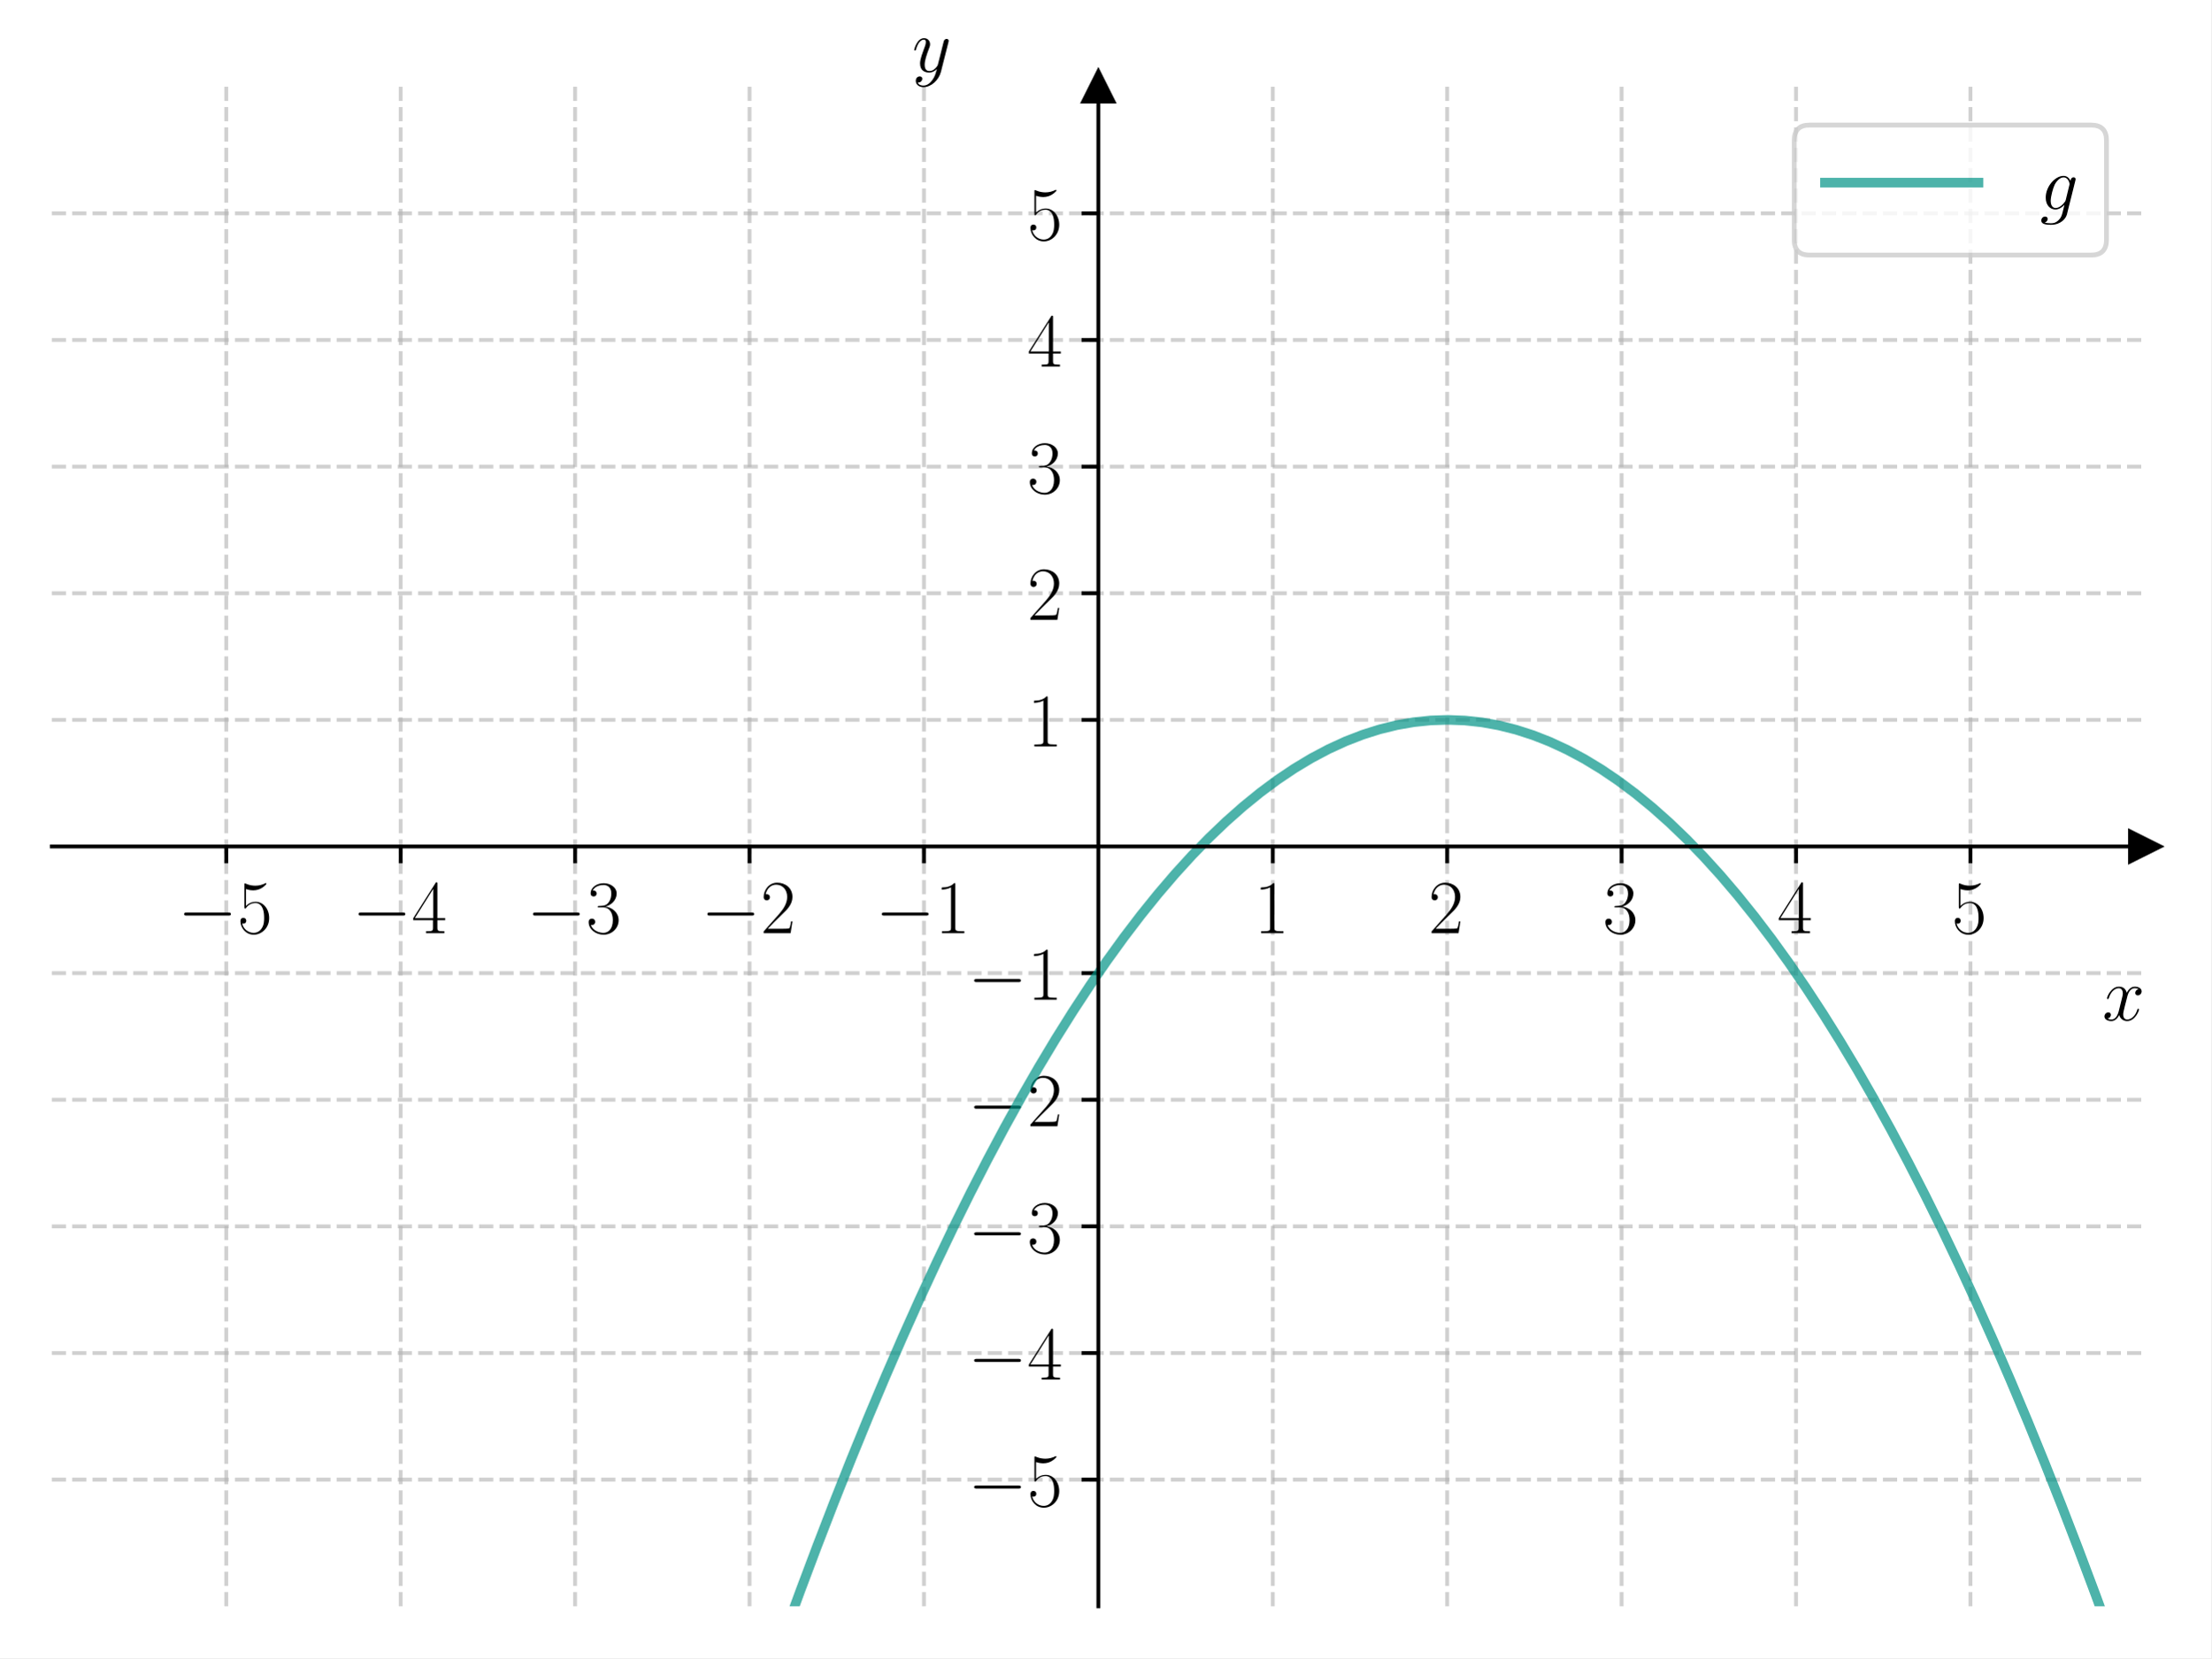
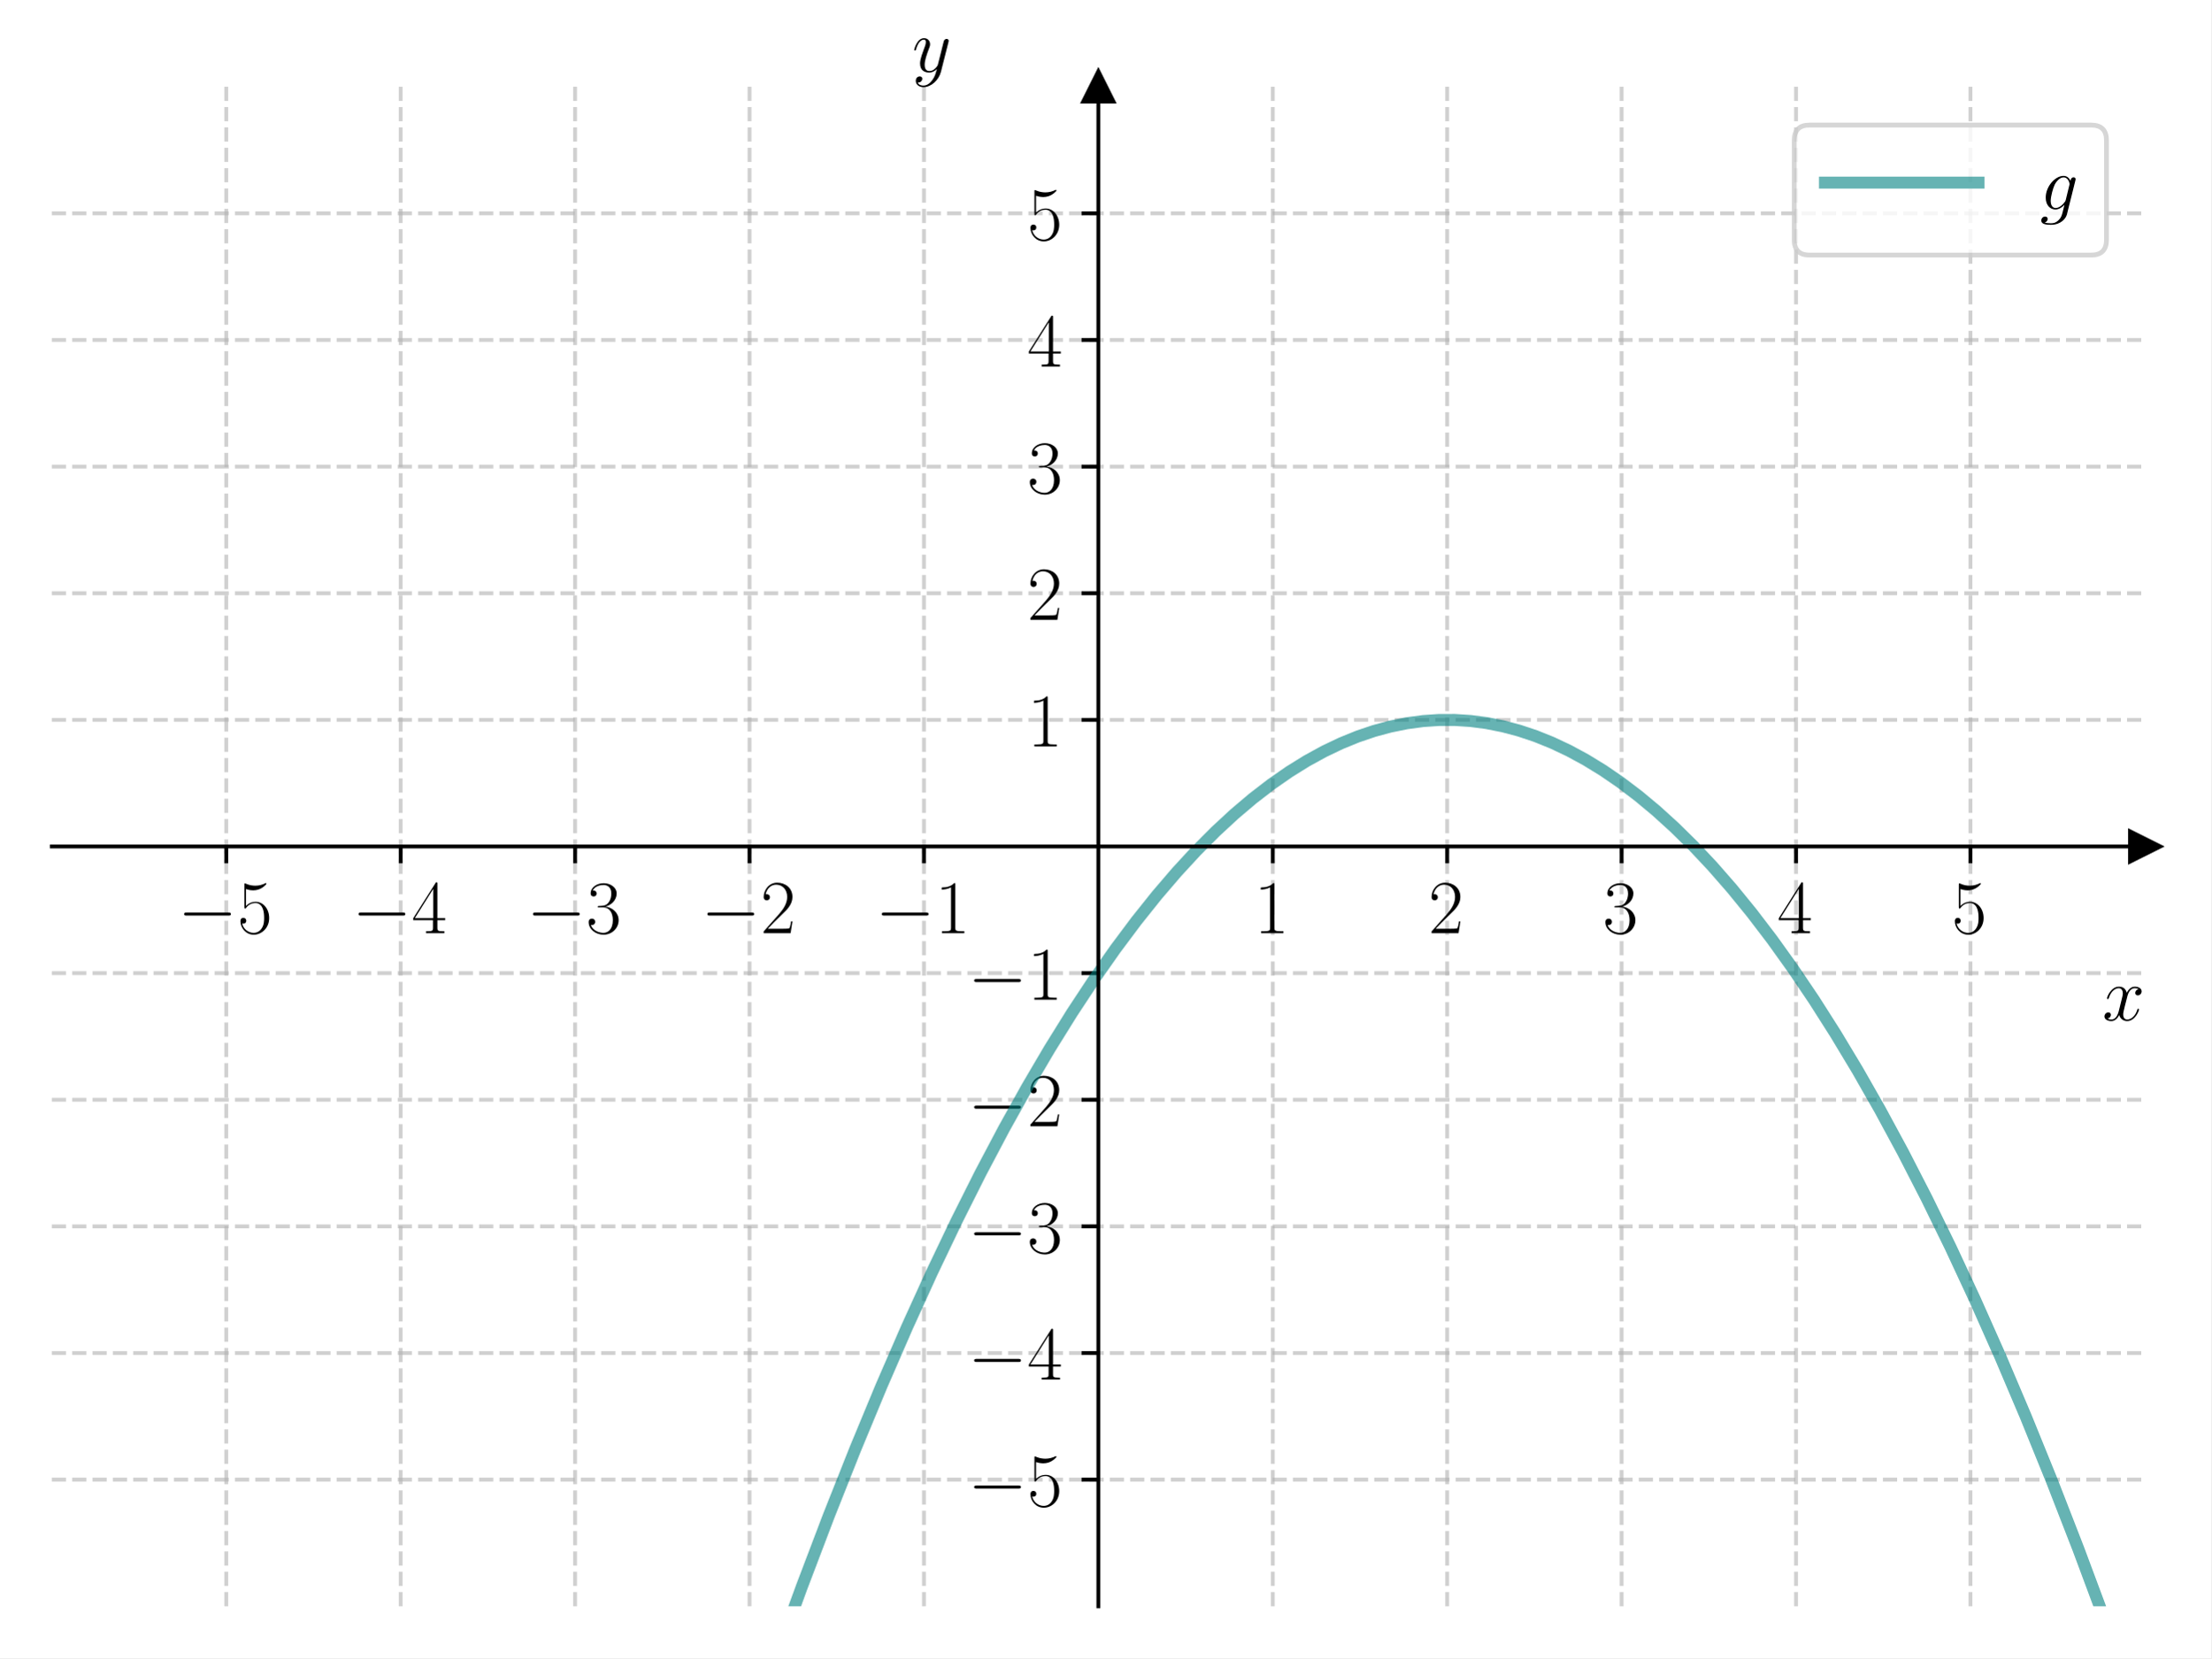
<svg xmlns="http://www.w3.org/2000/svg" xmlns:xlink="http://www.w3.org/1999/xlink" width="460.8pt" height="345.6pt" viewBox="0 0 460.8 345.6" version="1.1">
  <defs>
    <style type="text/css">*{stroke-linejoin: round; stroke-linecap: butt}</style>
  </defs>
  <g id="figure_1">
    <g id="patch_1">
      <path d="M 0 345.6  L 460.8 345.6  L 460.8 0  L 0 0  z " style="fill: #ffffff" />
    </g>
    <g id="axes_1">
      <g id="patch_2">
        <path d="M 10.8 334.8  L 447 334.8  L 447 18.065  L 10.8 18.065  z " style="fill: #ffffff" />
      </g>
      <g id="matplotlib.axis_1">
        <g id="xtick_1">
          <g id="line2d_1">
-             <path d="M 47.15 334.8  L 47.15 18.065  " clip-path="url(#pcacf442b04)" style="fill: none; stroke-dasharray: 2.96,1.28; stroke-dashoffset: 0; stroke: #b0b0b0; stroke-opacity: 0.6; stroke-width: 0.8" />
+             <path d="M 47.15 334.8  L 47.15 18.065  " clip-path="url(#p9ba749a9b7)" style="fill: none; stroke-dasharray: 2.96,1.28; stroke-dashoffset: 0; stroke: #b0b0b0; stroke-opacity: 0.6; stroke-width: 0.8" />
          </g>
          <g id="line2d_2">
            <defs>
-               <path id="mffde02d0c2" d="M 0 0  L 0 3.5  " style="stroke: #000000; stroke-width: 0.8" />
+               <path id="m52e39ae67c" d="M 0 0  L 0 3.5  " style="stroke: #000000; stroke-width: 0.8" />
            </defs>
            <g>
-               <use xlink:href="#mffde02d0c2" x="47.15" y="176.432" style="stroke: #000000; stroke-width: 0.8" />
+               <use xlink:href="#m52e39ae67c" x="47.15" y="176.432" style="stroke: #000000; stroke-width: 0.8" />
            </g>
          </g>
          <g id="text_1">
            <g transform="translate(37.04901 194.5019) scale(0.16 -0.16)">
              <defs>
                <path id="CMSY10-0" d="M 4218 1472  C 4326 1472 4442 1472 4442 1600  C 4442 1728 4326 1728 4218 1728  L 755 1728  C 646 1728 531 1728 531 1600  C 531 1472 646 1472 755 1472  L 4218 1472  z " transform="scale(0.015625)" />
                <path id="CMR17-35" d="M 730 3692  C 794 3666 1056 3584 1325 3584  C 1920 3584 2246 3911 2432 4100  C 2432 4157 2432 4192 2394 4192  C 2387 4192 2374 4192 2323 4163  C 2099 4058 1837 3973 1517 3973  C 1325 3973 1037 3999 723 4139  C 653 4171 640 4171 634 4171  C 602 4171 595 4164 595 4037  L 595 2203  C 595 2089 595 2057 659 2057  C 691 2057 704 2070 736 2114  C 941 2401 1222 2522 1542 2522  C 1766 2522 2246 2382 2246 1289  C 2246 1085 2246 715 2054 421  C 1894 159 1645 25 1370 25  C 947 25 518 320 403 814  C 429 807 480 795 506 795  C 589 795 749 840 749 1038  C 749 1210 627 1280 506 1280  C 358 1280 262 1190 262 1011  C 262 454 704 -128 1382 -128  C 2042 -128 2669 440 2669 1264  C 2669 2030 2170 2624 1549 2624  C 1222 2624 947 2503 730 2274  L 730 3692  z " transform="scale(0.015625)" />
              </defs>
              <use xlink:href="#CMSY10-0" transform="scale(0.996264)" />
              <use xlink:href="#CMR17-35" transform="translate(77.48747 0) scale(0.996264)" />
            </g>
          </g>
        </g>
        <g id="xtick_2">
          <g id="line2d_3">
-             <path d="M 83.5 334.8  L 83.5 18.065  " clip-path="url(#pcacf442b04)" style="fill: none; stroke-dasharray: 2.96,1.28; stroke-dashoffset: 0; stroke: #b0b0b0; stroke-opacity: 0.6; stroke-width: 0.8" />
+             <path d="M 83.5 334.8  L 83.5 18.065  " clip-path="url(#p9ba749a9b7)" style="fill: none; stroke-dasharray: 2.96,1.28; stroke-dashoffset: 0; stroke: #b0b0b0; stroke-opacity: 0.6; stroke-width: 0.8" />
          </g>
          <g id="line2d_4">
            <g>
-               <use xlink:href="#mffde02d0c2" x="83.5" y="176.432" style="stroke: #000000; stroke-width: 0.8" />
+               <use xlink:href="#m52e39ae67c" x="83.5" y="176.432" style="stroke: #000000; stroke-width: 0.8" />
            </g>
          </g>
          <g id="text_2">
            <g transform="translate(73.39901 194.5019) scale(0.16 -0.16)">
              <defs>
                <path id="CMR17-34" d="M 2150 4122  C 2150 4256 2144 4256 2029 4256  L 128 1254  L 128 1088  L 1779 1088  L 1779 457  C 1779 224 1766 160 1318 160  L 1197 160  L 1197 0  C 1402 0 1747 0 1965 0  C 2182 0 2528 0 2733 0  L 2733 160  L 2611 160  C 2163 160 2150 224 2150 457  L 2150 1088  L 2803 1088  L 2803 1254  L 2150 1254  L 2150 4122  z M 1798 3703  L 1798 1254  L 256 1254  L 1798 3703  z " transform="scale(0.015625)" />
              </defs>
              <use xlink:href="#CMSY10-0" transform="scale(0.996264)" />
              <use xlink:href="#CMR17-34" transform="translate(77.48747 0) scale(0.996264)" />
            </g>
          </g>
        </g>
        <g id="xtick_3">
          <g id="line2d_5">
-             <path d="M 119.85 334.8  L 119.85 18.065  " clip-path="url(#pcacf442b04)" style="fill: none; stroke-dasharray: 2.96,1.28; stroke-dashoffset: 0; stroke: #b0b0b0; stroke-opacity: 0.6; stroke-width: 0.8" />
+             <path d="M 119.85 334.8  L 119.85 18.065  " clip-path="url(#p9ba749a9b7)" style="fill: none; stroke-dasharray: 2.96,1.28; stroke-dashoffset: 0; stroke: #b0b0b0; stroke-opacity: 0.6; stroke-width: 0.8" />
          </g>
          <g id="line2d_6">
            <g>
-               <use xlink:href="#mffde02d0c2" x="119.85" y="176.432" style="stroke: #000000; stroke-width: 0.8" />
+               <use xlink:href="#m52e39ae67c" x="119.85" y="176.432" style="stroke: #000000; stroke-width: 0.8" />
            </g>
          </g>
          <g id="text_3">
            <g transform="translate(109.749 194.5019) scale(0.16 -0.16)">
              <defs>
                <path id="CMR17-33" d="M 1414 2157  C 1984 2157 2234 1662 2234 1090  C 2234 320 1824 25 1453 25  C 1114 25 563 194 390 693  C 422 680 454 680 486 680  C 640 680 755 782 755 948  C 755 1133 614 1216 486 1216  C 378 1216 211 1165 211 926  C 211 335 787 -128 1466 -128  C 2176 -128 2720 430 2720 1085  C 2720 1707 2208 2157 1600 2227  C 2086 2328 2554 2756 2554 3329  C 2554 3820 2048 4179 1472 4179  C 890 4179 378 3829 378 3329  C 378 3110 544 3072 627 3072  C 762 3072 877 3155 877 3321  C 877 3486 762 3569 627 3569  C 602 3569 570 3569 544 3557  C 730 3959 1235 4032 1459 4032  C 1683 4032 2106 3925 2106 3320  C 2106 3143 2080 2828 1862 2550  C 1670 2304 1453 2304 1242 2284  C 1210 2284 1062 2269 1037 2269  C 992 2263 966 2257 966 2208  C 966 2163 973 2157 1101 2157  L 1414 2157  z " transform="scale(0.015625)" />
              </defs>
              <use xlink:href="#CMSY10-0" transform="scale(0.996264)" />
              <use xlink:href="#CMR17-33" transform="translate(77.48747 0) scale(0.996264)" />
            </g>
          </g>
        </g>
        <g id="xtick_4">
          <g id="line2d_7">
-             <path d="M 156.2 334.8  L 156.2 18.065  " clip-path="url(#pcacf442b04)" style="fill: none; stroke-dasharray: 2.96,1.28; stroke-dashoffset: 0; stroke: #b0b0b0; stroke-opacity: 0.6; stroke-width: 0.8" />
+             <path d="M 156.2 334.8  L 156.2 18.065  " clip-path="url(#p9ba749a9b7)" style="fill: none; stroke-dasharray: 2.96,1.28; stroke-dashoffset: 0; stroke: #b0b0b0; stroke-opacity: 0.6; stroke-width: 0.8" />
          </g>
          <g id="line2d_8">
            <g>
-               <use xlink:href="#mffde02d0c2" x="156.2" y="176.432" style="stroke: #000000; stroke-width: 0.8" />
+               <use xlink:href="#m52e39ae67c" x="156.2" y="176.432" style="stroke: #000000; stroke-width: 0.8" />
            </g>
          </g>
          <g id="text_4">
            <g transform="translate(146.099 194.5019) scale(0.16 -0.16)">
              <defs>
                <path id="CMR17-32" d="M 2669 989  L 2554 989  C 2490 536 2438 459 2413 420  C 2381 369 1920 369 1830 369  L 602 369  C 832 619 1280 1072 1824 1597  C 2214 1967 2669 2402 2669 3035  C 2669 3790 2067 4224 1395 4224  C 691 4224 262 3604 262 3030  C 262 2780 448 2748 525 2748  C 589 2748 781 2787 781 3010  C 781 3207 614 3264 525 3264  C 486 3264 448 3258 422 3245  C 544 3790 915 4058 1306 4058  C 1862 4058 2227 3617 2227 3035  C 2227 2479 1901 2000 1536 1584  L 262 146  L 262 0  L 2515 0  L 2669 989  z " transform="scale(0.015625)" />
              </defs>
              <use xlink:href="#CMSY10-0" transform="scale(0.996264)" />
              <use xlink:href="#CMR17-32" transform="translate(77.48747 0) scale(0.996264)" />
            </g>
          </g>
        </g>
        <g id="xtick_5">
          <g id="line2d_9">
-             <path d="M 192.55 334.8  L 192.55 18.065  " clip-path="url(#pcacf442b04)" style="fill: none; stroke-dasharray: 2.96,1.28; stroke-dashoffset: 0; stroke: #b0b0b0; stroke-opacity: 0.6; stroke-width: 0.8" />
+             <path d="M 192.55 334.8  L 192.55 18.065  " clip-path="url(#p9ba749a9b7)" style="fill: none; stroke-dasharray: 2.96,1.28; stroke-dashoffset: 0; stroke: #b0b0b0; stroke-opacity: 0.6; stroke-width: 0.8" />
          </g>
          <g id="line2d_10">
            <g>
-               <use xlink:href="#mffde02d0c2" x="192.55" y="176.432" style="stroke: #000000; stroke-width: 0.8" />
+               <use xlink:href="#m52e39ae67c" x="192.55" y="176.432" style="stroke: #000000; stroke-width: 0.8" />
            </g>
          </g>
          <g id="text_5">
            <g transform="translate(182.449 194.5019) scale(0.16 -0.16)">
              <defs>
                <path id="CMR17-31" d="M 1702 4058  C 1702 4192 1696 4192 1606 4192  C 1357 3916 979 3827 621 3827  C 602 3827 570 3827 563 3808  C 557 3795 557 3782 557 3648  C 755 3648 1088 3686 1344 3839  L 1344 461  C 1344 236 1331 160 781 160  L 589 160  L 589 0  C 896 0 1216 0 1523 0  C 1830 0 2150 0 2458 0  L 2458 160  L 2266 160  C 1715 160 1702 230 1702 458  L 1702 4058  z " transform="scale(0.015625)" />
              </defs>
              <use xlink:href="#CMSY10-0" transform="scale(0.996264)" />
              <use xlink:href="#CMR17-31" transform="translate(77.48747 0) scale(0.996264)" />
            </g>
          </g>
        </g>
        <g id="xtick_6">
          <g id="line2d_11">
-             <path d="M 265.25 334.8  L 265.25 18.065  " clip-path="url(#pcacf442b04)" style="fill: none; stroke-dasharray: 2.96,1.28; stroke-dashoffset: 0; stroke: #b0b0b0; stroke-opacity: 0.6; stroke-width: 0.8" />
+             <path d="M 265.25 334.8  L 265.25 18.065  " clip-path="url(#p9ba749a9b7)" style="fill: none; stroke-dasharray: 2.96,1.28; stroke-dashoffset: 0; stroke: #b0b0b0; stroke-opacity: 0.6; stroke-width: 0.8" />
          </g>
          <g id="line2d_12">
            <g>
-               <use xlink:href="#mffde02d0c2" x="265.25" y="176.432" style="stroke: #000000; stroke-width: 0.8" />
+               <use xlink:href="#m52e39ae67c" x="265.25" y="176.432" style="stroke: #000000; stroke-width: 0.8" />
            </g>
          </g>
          <g id="text_6">
            <g transform="translate(261.348 194.5019) scale(0.16 -0.16)">
              <use xlink:href="#CMR17-31" transform="scale(0.996264)" />
            </g>
          </g>
        </g>
        <g id="xtick_7">
          <g id="line2d_13">
-             <path d="M 301.6 334.8  L 301.6 18.065  " clip-path="url(#pcacf442b04)" style="fill: none; stroke-dasharray: 2.96,1.28; stroke-dashoffset: 0; stroke: #b0b0b0; stroke-opacity: 0.6; stroke-width: 0.8" />
+             <path d="M 301.6 334.8  L 301.6 18.065  " clip-path="url(#p9ba749a9b7)" style="fill: none; stroke-dasharray: 2.96,1.28; stroke-dashoffset: 0; stroke: #b0b0b0; stroke-opacity: 0.6; stroke-width: 0.8" />
          </g>
          <g id="line2d_14">
            <g>
-               <use xlink:href="#mffde02d0c2" x="301.6" y="176.432" style="stroke: #000000; stroke-width: 0.8" />
+               <use xlink:href="#m52e39ae67c" x="301.6" y="176.432" style="stroke: #000000; stroke-width: 0.8" />
            </g>
          </g>
          <g id="text_7">
            <g transform="translate(297.698 194.5019) scale(0.16 -0.16)">
              <use xlink:href="#CMR17-32" transform="scale(0.996264)" />
            </g>
          </g>
        </g>
        <g id="xtick_8">
          <g id="line2d_15">
-             <path d="M 337.95 334.8  L 337.95 18.065  " clip-path="url(#pcacf442b04)" style="fill: none; stroke-dasharray: 2.96,1.28; stroke-dashoffset: 0; stroke: #b0b0b0; stroke-opacity: 0.6; stroke-width: 0.8" />
+             <path d="M 337.95 334.8  L 337.95 18.065  " clip-path="url(#p9ba749a9b7)" style="fill: none; stroke-dasharray: 2.96,1.28; stroke-dashoffset: 0; stroke: #b0b0b0; stroke-opacity: 0.6; stroke-width: 0.8" />
          </g>
          <g id="line2d_16">
            <g>
-               <use xlink:href="#mffde02d0c2" x="337.95" y="176.432" style="stroke: #000000; stroke-width: 0.8" />
+               <use xlink:href="#m52e39ae67c" x="337.95" y="176.432" style="stroke: #000000; stroke-width: 0.8" />
            </g>
          </g>
          <g id="text_8">
            <g transform="translate(334.048 194.5019) scale(0.16 -0.16)">
              <use xlink:href="#CMR17-33" transform="scale(0.996264)" />
            </g>
          </g>
        </g>
        <g id="xtick_9">
          <g id="line2d_17">
-             <path d="M 374.3 334.8  L 374.3 18.065  " clip-path="url(#pcacf442b04)" style="fill: none; stroke-dasharray: 2.96,1.28; stroke-dashoffset: 0; stroke: #b0b0b0; stroke-opacity: 0.6; stroke-width: 0.8" />
+             <path d="M 374.3 334.8  L 374.3 18.065  " clip-path="url(#p9ba749a9b7)" style="fill: none; stroke-dasharray: 2.96,1.28; stroke-dashoffset: 0; stroke: #b0b0b0; stroke-opacity: 0.6; stroke-width: 0.8" />
          </g>
          <g id="line2d_18">
            <g>
-               <use xlink:href="#mffde02d0c2" x="374.3" y="176.432" style="stroke: #000000; stroke-width: 0.8" />
+               <use xlink:href="#m52e39ae67c" x="374.3" y="176.432" style="stroke: #000000; stroke-width: 0.8" />
            </g>
          </g>
          <g id="text_9">
            <g transform="translate(370.398 194.5019) scale(0.16 -0.16)">
              <use xlink:href="#CMR17-34" transform="scale(0.996264)" />
            </g>
          </g>
        </g>
        <g id="xtick_10">
          <g id="line2d_19">
-             <path d="M 410.65 334.8  L 410.65 18.065  " clip-path="url(#pcacf442b04)" style="fill: none; stroke-dasharray: 2.96,1.28; stroke-dashoffset: 0; stroke: #b0b0b0; stroke-opacity: 0.6; stroke-width: 0.8" />
+             <path d="M 410.65 334.8  L 410.65 18.065  " clip-path="url(#p9ba749a9b7)" style="fill: none; stroke-dasharray: 2.96,1.28; stroke-dashoffset: 0; stroke: #b0b0b0; stroke-opacity: 0.6; stroke-width: 0.8" />
          </g>
          <g id="line2d_20">
            <g>
-               <use xlink:href="#mffde02d0c2" x="410.65" y="176.432" style="stroke: #000000; stroke-width: 0.8" />
+               <use xlink:href="#m52e39ae67c" x="410.65" y="176.432" style="stroke: #000000; stroke-width: 0.8" />
            </g>
          </g>
          <g id="text_10">
            <g transform="translate(406.748 194.5019) scale(0.16 -0.16)">
              <use xlink:href="#CMR17-35" transform="scale(0.996264)" />
            </g>
          </g>
        </g>
        <g id="text_11">
          <g transform="translate(438.1306 212.6709) scale(0.16 -0.16)">
            <defs>
              <path id="CMMI12-78" d="M 3034 2606  C 2829 2567 2752 2414 2752 2293  C 2752 2139 2874 2088 2963 2088  C 3155 2088 3290 2254 3290 2427  C 3290 2695 2982 2816 2714 2816  C 2323 2816 2106 2433 2048 2312  C 1901 2816 1504 2816 1389 2816  C 736 2816 390 1980 390 1839  C 390 1814 416 1782 461 1782  C 512 1782 525 1820 538 1846  C 755 2555 1184 2689 1370 2689  C 1658 2689 1715 2420 1715 2267  C 1715 2127 1677 1980 1600 1673  L 1382 798  C 1286 415 1101 64 762 64  C 730 64 570 64 435 147  C 666 192 717 383 717 460  C 717 588 621 664 499 664  C 346 664 179 530 179 326  C 179 57 480 -64 755 -64  C 1062 -64 1280 179 1414 441  C 1517 64 1837 -64 2074 -64  C 2726 -64 3072 773 3072 913  C 3072 945 3046 971 3008 971  C 2950 971 2944 939 2925 888  C 2752 326 2381 64 2093 64  C 1869 64 1747 230 1747 492  C 1747 632 1773 734 1875 1156  L 2099 2024  C 2195 2408 2413 2689 2707 2689  C 2720 2689 2899 2689 3034 2606  z " transform="scale(0.015625)" />
            </defs>
            <use xlink:href="#CMMI12-78" transform="scale(0.996264)" />
          </g>
        </g>
      </g>
      <g id="matplotlib.axis_2">
        <g id="ytick_1">
          <g id="line2d_21">
-             <path d="M 10.8 308.405  L 447 308.405  " clip-path="url(#pcacf442b04)" style="fill: none; stroke-dasharray: 2.96,1.28; stroke-dashoffset: 0; stroke: #b0b0b0; stroke-opacity: 0.6; stroke-width: 0.8" />
+             <path d="M 10.8 308.405  L 447 308.405  " clip-path="url(#p9ba749a9b7)" style="fill: none; stroke-dasharray: 2.96,1.28; stroke-dashoffset: 0; stroke: #b0b0b0; stroke-opacity: 0.6; stroke-width: 0.8" />
          </g>
          <g id="line2d_22">
            <defs>
-               <path id="m434740fa7a" d="M 0 0  L -3.5 0  " style="stroke: #000000; stroke-width: 0.8" />
+               <path id="m711fdf1ee4" d="M 0 0  L -3.5 0  " style="stroke: #000000; stroke-width: 0.8" />
            </defs>
            <g>
-               <use xlink:href="#m434740fa7a" x="228.9" y="308.405" style="stroke: #000000; stroke-width: 0.8" />
+               <use xlink:href="#m711fdf1ee4" x="228.9" y="308.405" style="stroke: #000000; stroke-width: 0.8" />
            </g>
          </g>
          <g id="text_12">
            <g transform="translate(201.698 313.9402) scale(0.16 -0.16)">
              <use xlink:href="#CMSY10-0" transform="scale(0.996264)" />
              <use xlink:href="#CMR17-35" transform="translate(77.48747 0) scale(0.996264)" />
            </g>
          </g>
        </g>
        <g id="ytick_2">
          <g id="line2d_23">
-             <path d="M 10.8 282.011  L 447 282.011  " clip-path="url(#pcacf442b04)" style="fill: none; stroke-dasharray: 2.96,1.28; stroke-dashoffset: 0; stroke: #b0b0b0; stroke-opacity: 0.6; stroke-width: 0.8" />
+             <path d="M 10.8 282.011  L 447 282.011  " clip-path="url(#p9ba749a9b7)" style="fill: none; stroke-dasharray: 2.96,1.28; stroke-dashoffset: 0; stroke: #b0b0b0; stroke-opacity: 0.6; stroke-width: 0.8" />
          </g>
          <g id="line2d_24">
            <g>
-               <use xlink:href="#m434740fa7a" x="228.9" y="282.011" style="stroke: #000000; stroke-width: 0.8" />
+               <use xlink:href="#m711fdf1ee4" x="228.9" y="282.011" style="stroke: #000000; stroke-width: 0.8" />
            </g>
          </g>
          <g id="text_13">
            <g transform="translate(201.698 287.5455) scale(0.16 -0.16)">
              <use xlink:href="#CMSY10-0" transform="scale(0.996264)" />
              <use xlink:href="#CMR17-34" transform="translate(77.48747 0) scale(0.996264)" />
            </g>
          </g>
        </g>
        <g id="ytick_3">
          <g id="line2d_25">
-             <path d="M 10.8 255.616  L 447 255.616  " clip-path="url(#pcacf442b04)" style="fill: none; stroke-dasharray: 2.96,1.28; stroke-dashoffset: 0; stroke: #b0b0b0; stroke-opacity: 0.6; stroke-width: 0.8" />
+             <path d="M 10.8 255.616  L 447 255.616  " clip-path="url(#p9ba749a9b7)" style="fill: none; stroke-dasharray: 2.96,1.28; stroke-dashoffset: 0; stroke: #b0b0b0; stroke-opacity: 0.6; stroke-width: 0.8" />
          </g>
          <g id="line2d_26">
            <g>
-               <use xlink:href="#m434740fa7a" x="228.9" y="255.616" style="stroke: #000000; stroke-width: 0.8" />
+               <use xlink:href="#m711fdf1ee4" x="228.9" y="255.616" style="stroke: #000000; stroke-width: 0.8" />
            </g>
          </g>
          <g id="text_14">
            <g transform="translate(201.698 261.1509) scale(0.16 -0.16)">
              <use xlink:href="#CMSY10-0" transform="scale(0.996264)" />
              <use xlink:href="#CMR17-33" transform="translate(77.48747 0) scale(0.996264)" />
            </g>
          </g>
        </g>
        <g id="ytick_4">
          <g id="line2d_27">
-             <path d="M 10.8 229.222  L 447 229.222  " clip-path="url(#pcacf442b04)" style="fill: none; stroke-dasharray: 2.96,1.28; stroke-dashoffset: 0; stroke: #b0b0b0; stroke-opacity: 0.6; stroke-width: 0.8" />
+             <path d="M 10.8 229.222  L 447 229.222  " clip-path="url(#p9ba749a9b7)" style="fill: none; stroke-dasharray: 2.96,1.28; stroke-dashoffset: 0; stroke: #b0b0b0; stroke-opacity: 0.6; stroke-width: 0.8" />
          </g>
          <g id="line2d_28">
            <g>
-               <use xlink:href="#m434740fa7a" x="228.9" y="229.222" style="stroke: #000000; stroke-width: 0.8" />
+               <use xlink:href="#m711fdf1ee4" x="228.9" y="229.222" style="stroke: #000000; stroke-width: 0.8" />
            </g>
          </g>
          <g id="text_15">
            <g transform="translate(201.698 234.7563) scale(0.16 -0.16)">
              <use xlink:href="#CMSY10-0" transform="scale(0.996264)" />
              <use xlink:href="#CMR17-32" transform="translate(77.48747 0) scale(0.996264)" />
            </g>
          </g>
        </g>
        <g id="ytick_5">
          <g id="line2d_29">
-             <path d="M 10.8 202.827  L 447 202.827  " clip-path="url(#pcacf442b04)" style="fill: none; stroke-dasharray: 2.96,1.28; stroke-dashoffset: 0; stroke: #b0b0b0; stroke-opacity: 0.6; stroke-width: 0.8" />
+             <path d="M 10.8 202.827  L 447 202.827  " clip-path="url(#p9ba749a9b7)" style="fill: none; stroke-dasharray: 2.96,1.28; stroke-dashoffset: 0; stroke: #b0b0b0; stroke-opacity: 0.6; stroke-width: 0.8" />
          </g>
          <g id="line2d_30">
            <g>
-               <use xlink:href="#m434740fa7a" x="228.9" y="202.827" style="stroke: #000000; stroke-width: 0.8" />
+               <use xlink:href="#m711fdf1ee4" x="228.9" y="202.827" style="stroke: #000000; stroke-width: 0.8" />
            </g>
          </g>
          <g id="text_16">
            <g transform="translate(201.698 208.3617) scale(0.16 -0.16)">
              <use xlink:href="#CMSY10-0" transform="scale(0.996264)" />
              <use xlink:href="#CMR17-31" transform="translate(77.48747 0) scale(0.996264)" />
            </g>
          </g>
        </g>
        <g id="ytick_6">
          <g id="line2d_31">
-             <path d="M 10.8 150.038  L 447 150.038  " clip-path="url(#pcacf442b04)" style="fill: none; stroke-dasharray: 2.96,1.28; stroke-dashoffset: 0; stroke: #b0b0b0; stroke-opacity: 0.6; stroke-width: 0.8" />
+             <path d="M 10.8 150.038  L 447 150.038  " clip-path="url(#p9ba749a9b7)" style="fill: none; stroke-dasharray: 2.96,1.28; stroke-dashoffset: 0; stroke: #b0b0b0; stroke-opacity: 0.6; stroke-width: 0.8" />
          </g>
          <g id="line2d_32">
            <g>
-               <use xlink:href="#m434740fa7a" x="228.9" y="150.038" style="stroke: #000000; stroke-width: 0.8" />
+               <use xlink:href="#m711fdf1ee4" x="228.9" y="150.038" style="stroke: #000000; stroke-width: 0.8" />
            </g>
          </g>
          <g id="text_17">
            <g transform="translate(214.096 155.5724) scale(0.16 -0.16)">
              <use xlink:href="#CMR17-31" transform="scale(0.996264)" />
            </g>
          </g>
        </g>
        <g id="ytick_7">
          <g id="line2d_33">
-             <path d="M 10.8 123.643  L 447 123.643  " clip-path="url(#pcacf442b04)" style="fill: none; stroke-dasharray: 2.96,1.28; stroke-dashoffset: 0; stroke: #b0b0b0; stroke-opacity: 0.6; stroke-width: 0.8" />
+             <path d="M 10.8 123.643  L 447 123.643  " clip-path="url(#p9ba749a9b7)" style="fill: none; stroke-dasharray: 2.96,1.28; stroke-dashoffset: 0; stroke: #b0b0b0; stroke-opacity: 0.6; stroke-width: 0.8" />
          </g>
          <g id="line2d_34">
            <g>
-               <use xlink:href="#m434740fa7a" x="228.9" y="123.643" style="stroke: #000000; stroke-width: 0.8" />
+               <use xlink:href="#m711fdf1ee4" x="228.9" y="123.643" style="stroke: #000000; stroke-width: 0.8" />
            </g>
          </g>
          <g id="text_18">
            <g transform="translate(214.096 129.1778) scale(0.16 -0.16)">
              <use xlink:href="#CMR17-32" transform="scale(0.996264)" />
            </g>
          </g>
        </g>
        <g id="ytick_8">
          <g id="line2d_35">
-             <path d="M 10.8 97.248  L 447 97.248  " clip-path="url(#pcacf442b04)" style="fill: none; stroke-dasharray: 2.96,1.28; stroke-dashoffset: 0; stroke: #b0b0b0; stroke-opacity: 0.6; stroke-width: 0.8" />
+             <path d="M 10.8 97.248  L 447 97.248  " clip-path="url(#p9ba749a9b7)" style="fill: none; stroke-dasharray: 2.96,1.28; stroke-dashoffset: 0; stroke: #b0b0b0; stroke-opacity: 0.6; stroke-width: 0.8" />
          </g>
          <g id="line2d_36">
            <g>
-               <use xlink:href="#m434740fa7a" x="228.9" y="97.248" style="stroke: #000000; stroke-width: 0.8" />
+               <use xlink:href="#m711fdf1ee4" x="228.9" y="97.248" style="stroke: #000000; stroke-width: 0.8" />
            </g>
          </g>
          <g id="text_19">
            <g transform="translate(214.096 102.7832) scale(0.16 -0.16)">
              <use xlink:href="#CMR17-33" transform="scale(0.996264)" />
            </g>
          </g>
        </g>
        <g id="ytick_9">
          <g id="line2d_37">
-             <path d="M 10.8 70.854  L 447 70.854  " clip-path="url(#pcacf442b04)" style="fill: none; stroke-dasharray: 2.96,1.28; stroke-dashoffset: 0; stroke: #b0b0b0; stroke-opacity: 0.6; stroke-width: 0.8" />
+             <path d="M 10.8 70.854  L 447 70.854  " clip-path="url(#p9ba749a9b7)" style="fill: none; stroke-dasharray: 2.96,1.28; stroke-dashoffset: 0; stroke: #b0b0b0; stroke-opacity: 0.6; stroke-width: 0.8" />
          </g>
          <g id="line2d_38">
            <g>
-               <use xlink:href="#m434740fa7a" x="228.9" y="70.854" style="stroke: #000000; stroke-width: 0.8" />
+               <use xlink:href="#m711fdf1ee4" x="228.9" y="70.854" style="stroke: #000000; stroke-width: 0.8" />
            </g>
          </g>
          <g id="text_20">
            <g transform="translate(214.096 76.38857) scale(0.16 -0.16)">
              <use xlink:href="#CMR17-34" transform="scale(0.996264)" />
            </g>
          </g>
        </g>
        <g id="ytick_10">
          <g id="line2d_39">
-             <path d="M 10.8 44.459  L 447 44.459  " clip-path="url(#pcacf442b04)" style="fill: none; stroke-dasharray: 2.96,1.28; stroke-dashoffset: 0; stroke: #b0b0b0; stroke-opacity: 0.6; stroke-width: 0.8" />
+             <path d="M 10.8 44.459  L 447 44.459  " clip-path="url(#p9ba749a9b7)" style="fill: none; stroke-dasharray: 2.96,1.28; stroke-dashoffset: 0; stroke: #b0b0b0; stroke-opacity: 0.6; stroke-width: 0.8" />
          </g>
          <g id="line2d_40">
            <g>
-               <use xlink:href="#m434740fa7a" x="228.9" y="44.459" style="stroke: #000000; stroke-width: 0.8" />
+               <use xlink:href="#m711fdf1ee4" x="228.9" y="44.459" style="stroke: #000000; stroke-width: 0.8" />
            </g>
          </g>
          <g id="text_21">
            <g transform="translate(214.096 49.99395) scale(0.16 -0.16)">
              <use xlink:href="#CMR17-35" transform="scale(0.996264)" />
            </g>
          </g>
        </g>
        <g id="text_22">
          <g transform="translate(190.0877 14.96506) scale(0.16 -0.16)">
            <defs>
              <path id="CMMI12-79" d="M 1683 -700  C 1510 -939 1261 -1152 947 -1152  C 870 -1152 563 -1152 467 -889  C 486 -895 518 -895 531 -895  C 723 -895 851 -729 851 -582  C 851 -435 730 -384 634 -384  C 531 -384 307 -458 307 -759  C 307 -1071 582 -1286 947 -1286  C 1587 -1286 2234 -700 2413 6  L 3040 2485  C 3046 2517 3059 2556 3059 2594  C 3059 2689 2982 2753 2886 2753  C 2829 2753 2694 2727 2643 2535  L 2170 658  C 2138 543 2138 530 2086 460  C 1958 281 1747 64 1440 64  C 1082 64 1050 415 1050 588  C 1050 952 1222 1443 1395 1903  C 1466 2088 1504 2178 1504 2305  C 1504 2574 1312 2816 998 2816  C 410 2816 173 1890 173 1839  C 173 1814 198 1782 243 1782  C 301 1782 307 1807 333 1897  C 486 2433 730 2689 979 2689  C 1037 2689 1146 2689 1146 2478  C 1146 2312 1075 2127 979 1884  C 666 1047 666 837 666 683  C 666 77 1101 -64 1421 -64  C 1606 -64 1837 -6 2061 230  L 2067 224  C 1971 -147 1907 -392 1683 -700  z " transform="scale(0.015625)" />
            </defs>
            <use xlink:href="#CMMI12-79" transform="scale(0.996264)" />
          </g>
        </g>
      </g>
      <g id="line2d_41">
        <defs>
-           <path id="mba1c0f1bf0" d="M 3 0  L -3 -3  L -3 3  z " style="stroke: #000000; stroke-linejoin: miter" />
+           <path id="mbbaa93a472" d="M 3 0  L -3 -3  L -3 3  z " style="stroke: #000000; stroke-linejoin: miter" />
        </defs>
        <g>
-           <use xlink:href="#mba1c0f1bf0" x="447" y="176.432" style="stroke: #000000; stroke-linejoin: miter" />
+           <use xlink:href="#mbbaa93a472" x="447" y="176.432" style="stroke: #000000; stroke-linejoin: miter" />
        </g>
      </g>
      <g id="line2d_42">
        <defs>
-           <path id="mdfc401abed" d="M 0 -3  L -3 3  L 3 3  z " style="stroke: #000000; stroke-linejoin: miter" />
+           <path id="m792b8c58da" d="M 0 -3  L -3 3  L 3 3  z " style="stroke: #000000; stroke-linejoin: miter" />
        </defs>
        <g>
-           <use xlink:href="#mdfc401abed" x="228.9" y="18.065" style="stroke: #000000; stroke-linejoin: miter" />
+           <use xlink:href="#m792b8c58da" x="228.9" y="18.065" style="stroke: #000000; stroke-linejoin: miter" />
        </g>
      </g>
      <g id="line2d_43">
-         <path d="M 161.326 346.6  L 163.164 341.451  L 166.718 331.751  L 170.271 322.303  L 173.824 313.107  L 177.378 304.164  L 180.931 295.473  L 184.484 287.034  L 188.037 278.847  L 191.591 270.913  L 195.144 263.23  L 198.697 255.8  L 202.25 248.622  L 205.804 241.696  L 209.357 235.023  L 212.91 228.602  L 216.464 222.433  L 220.017 216.516  L 223.57 210.851  L 227.123 205.439  L 230.677 200.278  L 234.23 195.37  L 237.783 190.714  L 241.336 186.311  L 244.89 182.159  L 248.443 178.26  L 251.996 174.613  L 255.55 171.219  L 259.103 168.076  L 262.656 165.186  L 266.209 162.548  L 269.763 160.162  L 273.316 158.028  L 276.869 156.146  L 280.422 154.517  L 283.976 153.14  L 287.529 152.015  L 291.082 151.143  L 294.636 150.522  L 298.189 150.154  L 301.742 150.038  L 305.295 150.174  L 308.849 150.562  L 312.402 151.203  L 315.955 152.096  L 319.509 153.241  L 323.062 154.638  L 326.615 156.288  L 330.168 158.189  L 333.722 160.343  L 337.275 162.749  L 340.828 165.408  L 344.381 168.318  L 347.935 171.481  L 351.488 174.896  L 355.041 178.563  L 358.595 182.482  L 362.148 186.654  L 365.701 191.078  L 369.254 195.754  L 372.808 200.682  L 376.361 205.862  L 379.914 211.295  L 383.467 216.98  L 387.021 222.917  L 390.574 229.106  L 394.127 235.547  L 397.681 242.241  L 401.234 249.187  L 404.787 256.385  L 408.34 263.835  L 411.894 271.538  L 415.447 279.493  L 419 287.7  L 422.553 296.159  L 426.107 304.87  L 429.66 313.834  L 433.213 323.05  L 436.767 332.518  L 440.32 342.238  L 441.874 346.6  " clip-path="url(#pcacf442b04)" style="fill: none; stroke: #029386; stroke-opacity: 0.7; stroke-width: 2; stroke-linecap: square" />
+         <path d="M 161.315 346.6  L 167.065 330.816  L 172.711 315.962  L 178.25 302.007  L 183.682 288.916  L 189.008 276.654  L 194.228 265.187  L 199.341 254.481  L 204.347 244.505  L 209.247 235.226  L 214.04 226.612  L 218.727 218.634  L 223.414 211.094  L 227.995 204.15  L 232.468 197.772  L 236.836 191.931  L 241.097 186.6  L 245.251 181.752  L 249.299 177.359  L 253.346 173.294  L 257.288 169.65  L 261.122 166.402  L 264.957 163.449  L 268.685 160.858  L 272.307 158.608  L 275.929 156.62  L 279.444 154.941  L 282.959 153.508  L 286.368 152.355  L 289.776 151.434  L 293.185 150.745  L 296.594 150.288  L 299.896 150.067  L 303.198 150.063  L 306.5 150.277  L 309.802 150.71  L 313.211 151.384  L 316.619 152.291  L 320.028 153.429  L 323.437 154.8  L 326.952 156.457  L 330.467 158.361  L 334.089 160.58  L 337.71 163.061  L 341.439 165.89  L 345.167 168.995  L 349.001 172.48  L 352.943 176.367  L 356.884 180.564  L 360.932 185.198  L 365.086 190.294  L 369.347 195.879  L 373.714 201.98  L 378.081 208.461  L 382.555 215.496  L 387.136 223.113  L 391.823 231.341  L 396.616 240.209  L 401.516 249.749  L 406.522 259.992  L 411.635 270.97  L 416.855 282.714  L 422.181 295.26  L 427.613 308.64  L 433.152 322.89  L 438.798 338.044  L 441.885 346.6  L 441.885 346.6  " clip-path="url(#p9ba749a9b7)" style="fill: none; stroke: #008080; stroke-opacity: 0.6; stroke-width: 2.5; stroke-linecap: square" />
      </g>
      <g id="patch_3">
        <path d="M 228.9 334.8  L 228.9 18.065  " style="fill: none; stroke: #000000; stroke-width: 0.8; stroke-linejoin: miter; stroke-linecap: square" />
      </g>
      <g id="patch_4">
        <path d="M 447 334.8  L 447 18.065  " style="fill: none" />
      </g>
      <g id="patch_5">
        <path d="M 10.8 176.432  L 447 176.432  " style="fill: none; stroke: #000000; stroke-width: 0.8; stroke-linejoin: miter; stroke-linecap: square" />
      </g>
      <g id="patch_6">
        <path d="M 10.8 18.065  L 447 18.065  " style="fill: none" />
      </g>
      <g id="legend_1">
        <g id="patch_7">
          <path d="M 377.126 53.164  L 435.8 53.164  Q 439 53.164 439 49.964  L 439 29.265  Q 439 26.065 435.8 26.065  L 377.126 26.065  Q 373.926 26.065 373.926 29.265  L 373.926 49.964  Q 373.926 53.164 377.126 53.164  z " style="fill: #ffffff; opacity: 0.8; stroke: #cccccc; stroke-linejoin: miter" />
        </g>
        <g id="line2d_44">
-           <path d="M 380.326 38.065  L 396.326 38.065  L 412.326 38.065  " style="fill: none; stroke: #029386; stroke-opacity: 0.7; stroke-width: 2; stroke-linecap: square" />
+           <path d="M 380.326 38.065  L 396.326 38.065  L 412.326 38.065  " style="fill: none; stroke: #008080; stroke-opacity: 0.6; stroke-width: 2.5; stroke-linecap: square" />
        </g>
        <g id="text_23">
          <g transform="translate(425.1263 43.66453) scale(0.16 -0.16)">
            <defs>
              <path id="CMMI12-67" d="M 2163 811  C 2138 709 2125 683 2042 588  C 1779 249 1510 128 1312 128  C 1101 128 902 294 902 734  C 902 1073 1094 1788 1235 2076  C 1421 2433 1709 2689 1978 2689  C 2400 2689 2483 2165 2483 2127  L 2464 2037  L 2163 811  z M 2560 2395  C 2477 2580 2298 2816 1978 2816  C 1280 2816 486 1941 486 990  C 486 326 890 0 1299 0  C 1638 0 1939 268 2054 396  L 1914 -171  C 1824 -516 1786 -674 1555 -894  C 1293 -1152 1050 -1152 909 -1152  C 717 -1152 557 -1139 397 -1089  C 602 -1033 653 -858 653 -789  C 653 -689 576 -588 435 -588  C 282 -588 115 -714 115 -922  C 115 -1180 378 -1280 922 -1280  C 1747 -1280 2176 -753 2259 -410  L 2970 2435  C 2989 2511 2989 2524 2989 2536  C 2989 2625 2918 2695 2822 2695  C 2669 2695 2579 2567 2560 2395  z " transform="scale(0.015625)" />
            </defs>
            <use xlink:href="#CMMI12-67" transform="scale(0.996264)" />
          </g>
        </g>
      </g>
    </g>
  </g>
  <defs>
-     <clipPath id="pcacf442b04">
+     <clipPath id="p9ba749a9b7">
      <rect x="10.8" y="18.065" width="436.2" height="316.735" />
    </clipPath>
  </defs>
</svg>
